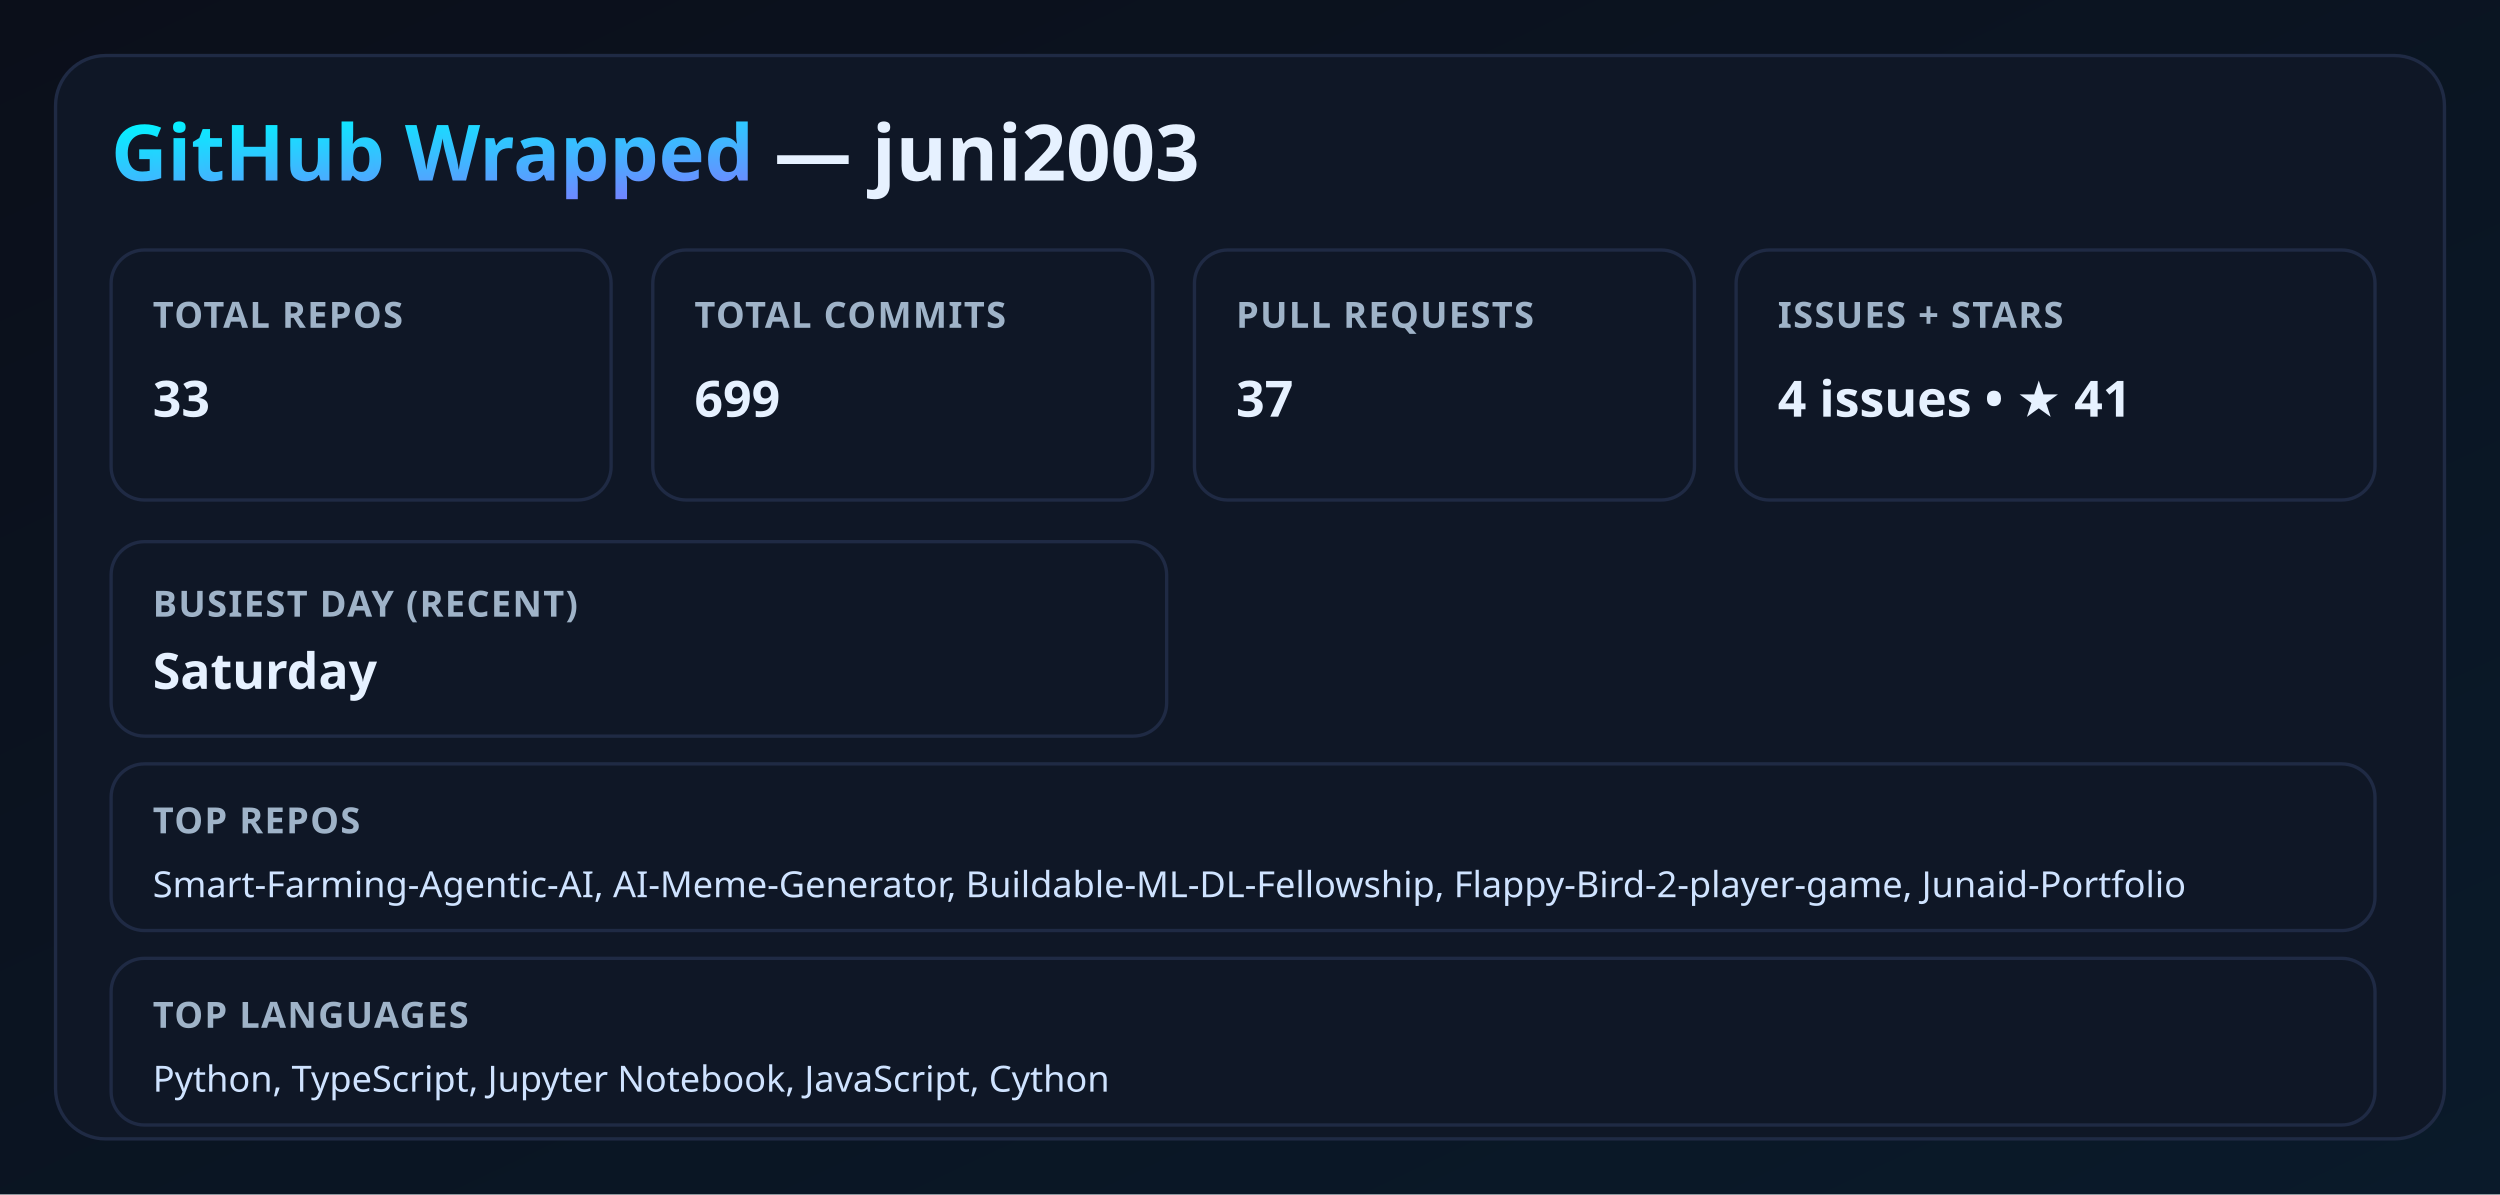
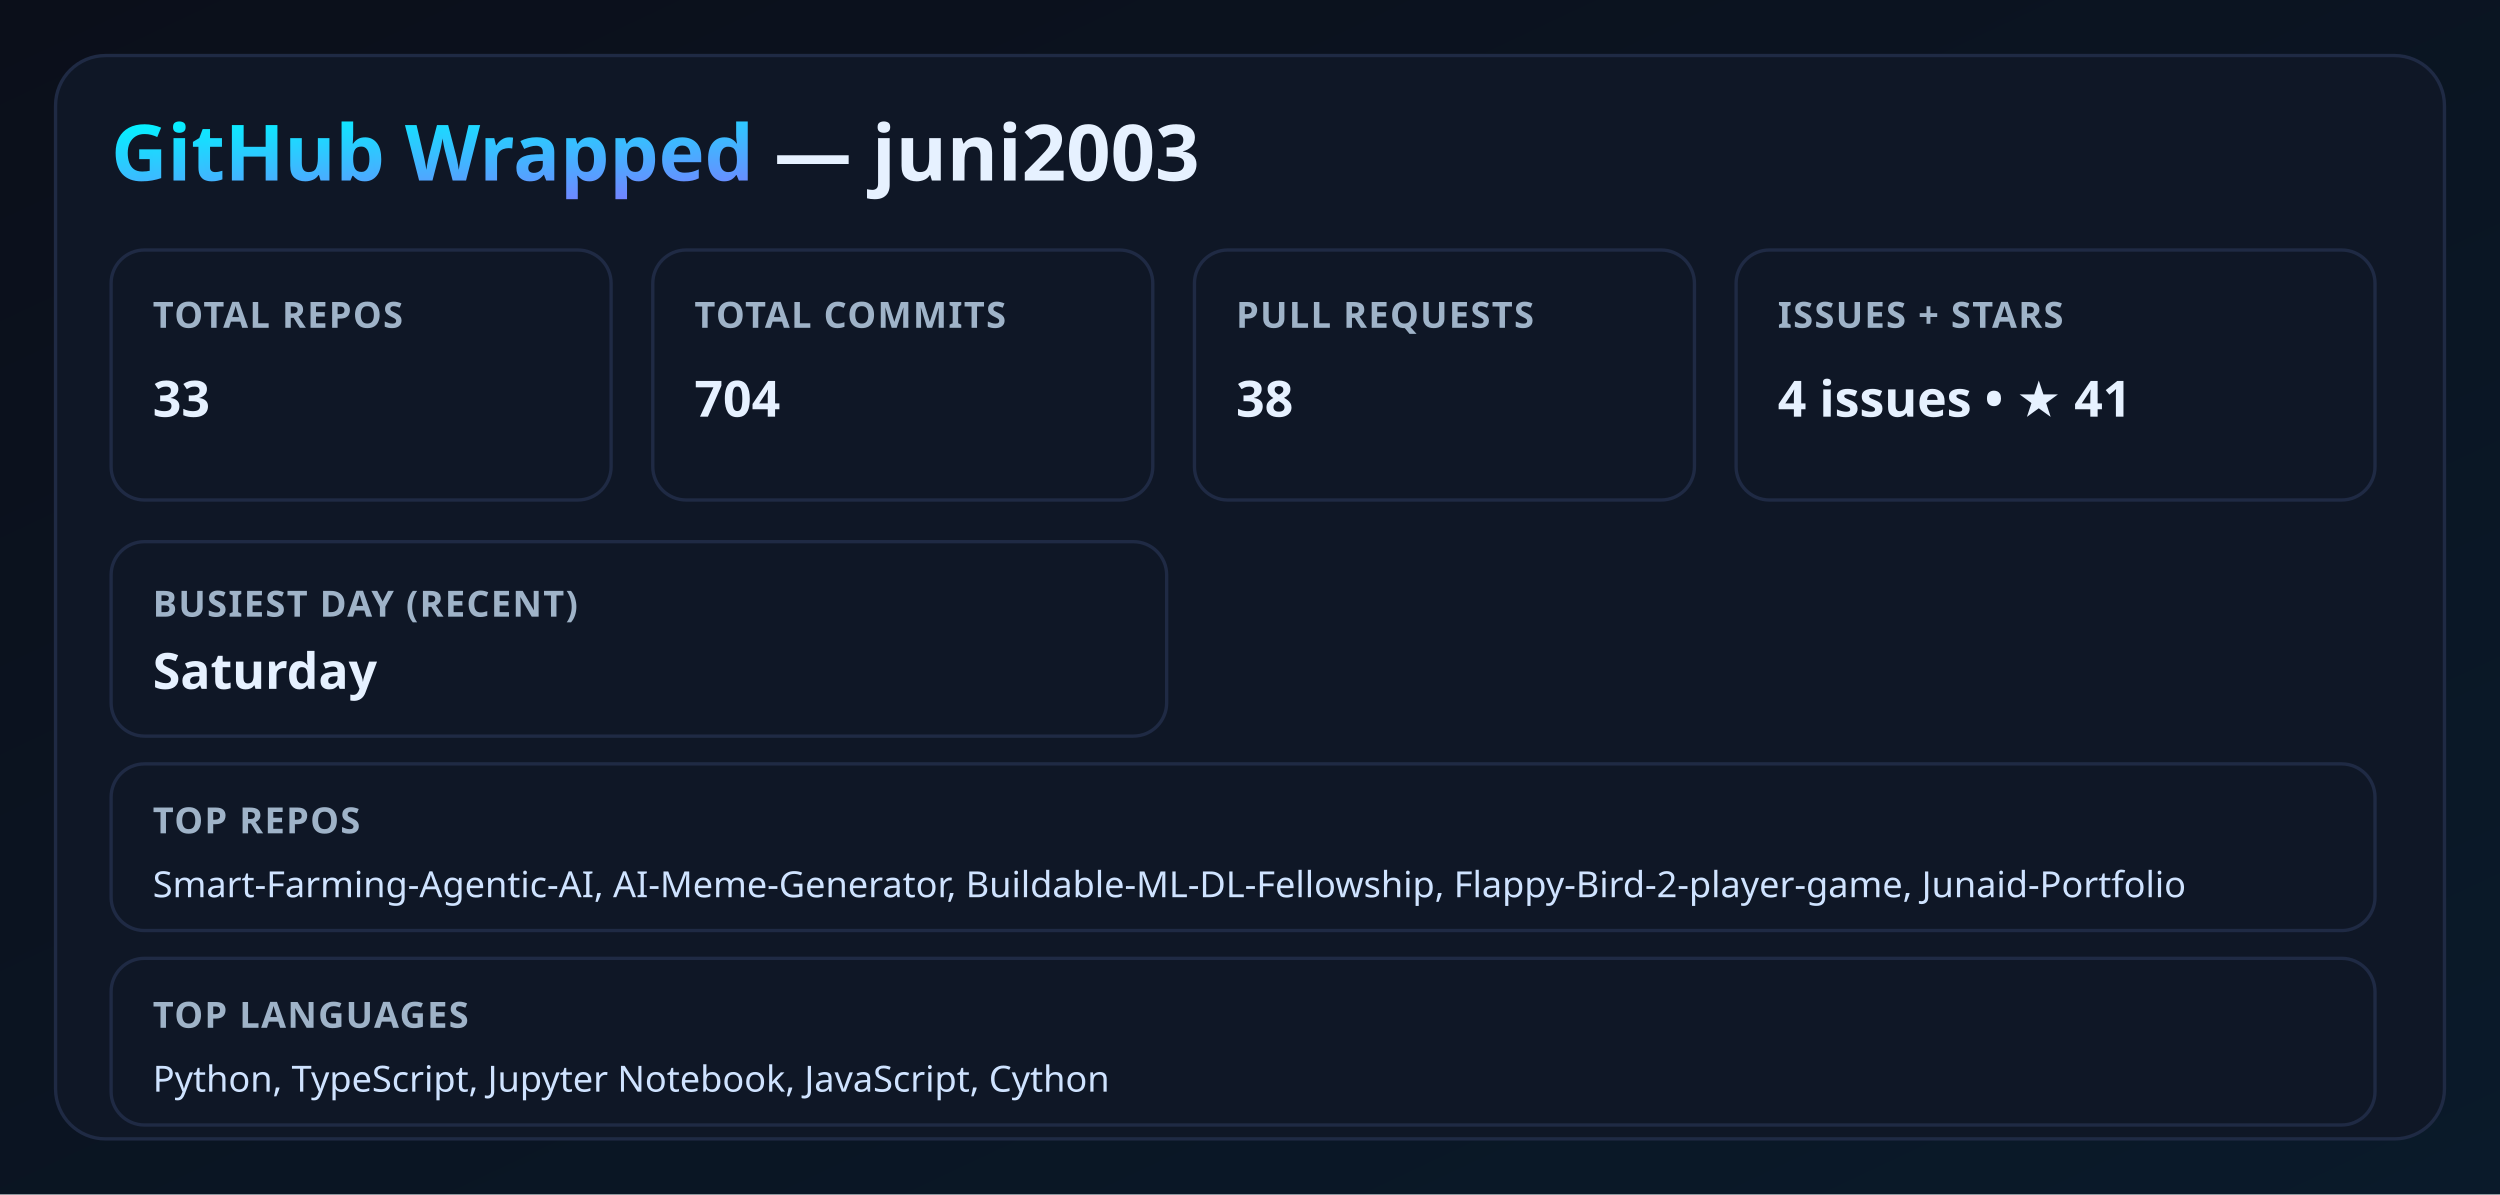
<svg xmlns="http://www.w3.org/2000/svg" width="900" height="430" viewBox="0 0 900 430">
  <defs>
    <linearGradient id="bg" x1="0" y1="0" x2="1" y2="1">
      <stop offset="0%" stop-color="#0b0f1a" />
      <stop offset="100%" stop-color="#0a1a2a" />
    </linearGradient>
    <linearGradient id="neon" x1="0" y1="0" x2="1" y2="1">
      <stop offset="0%" stop-color="#00f5ff" />
      <stop offset="100%" stop-color="#9b5cff" />
    </linearGradient>
    <filter id="glow">
      <feGaussianBlur stdDeviation="3.5" result="coloredBlur" />
      <feMerge>
        <feMergeNode in="coloredBlur" />
        <feMergeNode in="SourceGraphic" />
      </feMerge>
    </filter>
    <style>
      .title { font: 700 28px 'Segoe UI', sans-serif; fill: #e6f1ff; }
      .label { font: 600 13px 'Segoe UI', sans-serif; fill: #9fb3c8; letter-spacing: 0.5px; }
      .value { font: 700 18px 'Segoe UI', sans-serif; fill: #e6f1ff; }
      .neon { fill: url(#neon); filter: url(#glow); }
      .card { fill: #0f1726; stroke: #1f2a44; stroke-width: 1.2; }
      .mini { font: 500 13px 'Segoe UI', sans-serif; fill: #cfe3ff; }
    </style>
  </defs>
  <rect width="100%" height="100%" fill="url(#bg)" />
  <rect x="20" y="20" width="860" height="390" rx="18" class="card" />
  <text x="40" y="65" class="title">
    <tspan class="neon">GitHub Wrapped</tspan> — juni2003
  </text>
  <rect x="40" y="90" width="180" height="90" rx="12" class="card" />
  <text x="55" y="118" class="label">TOTAL REPOS</text>
  <text x="55" y="150" class="value">33</text>
  <rect x="235" y="90" width="180" height="90" rx="12" class="card" />
  <text x="250" y="118" class="label">TOTAL COMMITS</text>
-   <text x="250" y="150" class="value">699</text>
+   <text x="250" y="150" class="value">704</text>
  <rect x="430" y="90" width="180" height="90" rx="12" class="card" />
  <text x="445" y="118" class="label">PULL REQUESTS</text>
-   <text x="445" y="150" class="value">37</text>
+   <text x="445" y="150" class="value">38</text>
  <rect x="625" y="90" width="230" height="90" rx="12" class="card" />
  <text x="640" y="118" class="label">ISSUES + STARS</text>
  <text x="640" y="150" class="value">4 issues • ★ 41</text>
  <rect x="40" y="195" width="380" height="70" rx="12" class="card" />
  <text x="55" y="222" class="label">BUSIEST DAY (RECENT)</text>
  <text x="55" y="248" class="value">Saturday</text>
  <rect x="40" y="275" width="815" height="60" rx="12" class="card" />
  <text x="55" y="300" class="label">TOP REPOS</text>
  <text x="55" y="323" class="mini">Smart-Farming-Agentic-AI, AI-Meme-Generator, Buildable-ML-DL-Fellowship, Flappy-Bird-2-player-game, Junaid-Portfolio</text>
  <rect x="40" y="345" width="815" height="60" rx="12" class="card" />
  <text x="55" y="370" class="label">TOP LANGUAGES</text>
  <text x="55" y="393" class="mini">Python, TypeScript, Jupyter Notebook, JavaScript, Cython</text>
</svg>
